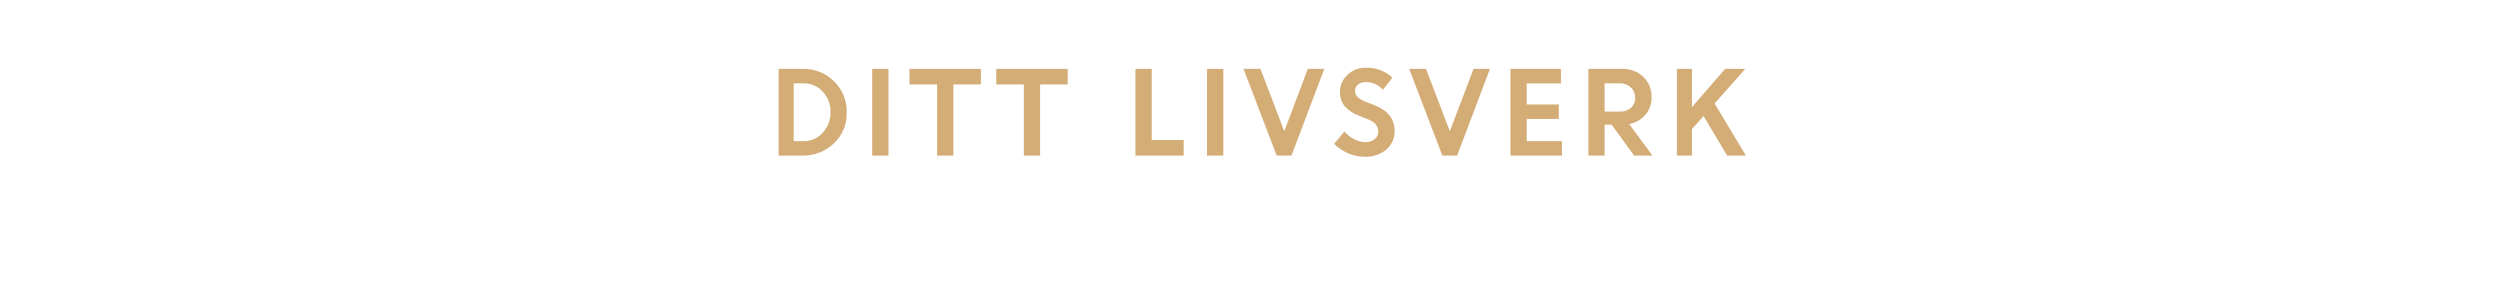
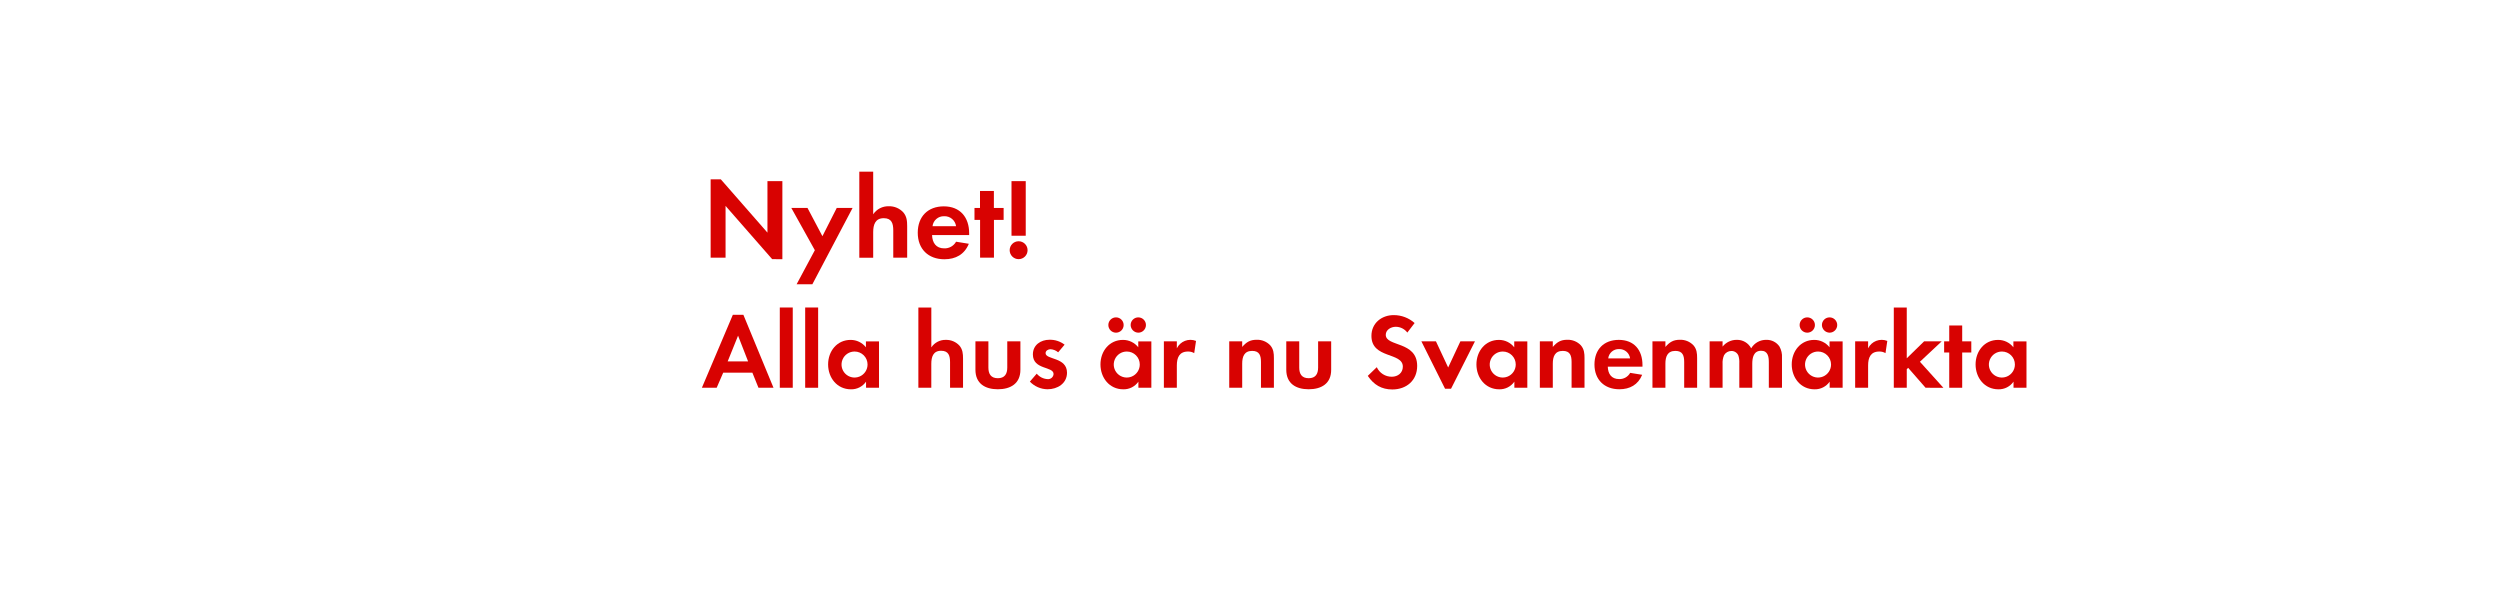
- <svg xmlns="http://www.w3.org/2000/svg" id="Layer_1" data-name="Layer 1" viewBox="0 0 980 120">
+ <svg xmlns="http://www.w3.org/2000/svg" id="Layer_1" data-name="Layer 1" viewBox="0 0 980 240">
  <defs>
-     <style>.cls-1{fill:#d4ac76;}</style>
+     <style>.cls-1{fill:#d80201;}</style>
  </defs>
-   <path class="cls-1" d="M305.21,61V27h9.7a16.66,16.66,0,0,1,12,4.86,16.37,16.37,0,0,1,5,12.25,15.91,15.91,0,0,1-5.07,12.14A17.37,17.37,0,0,1,314.57,61ZM315,32.66h-3.88V55.32H315A9.79,9.79,0,0,0,322.56,52a11.54,11.54,0,0,0,3-8.1,11.21,11.21,0,0,0-3.07-8A10,10,0,0,0,315,32.66Z" />
-   <path class="cls-1" d="M341.91,61V27h6.38V61Z" />
-   <path class="cls-1" d="M356.52,33.1V27h28V33.1H373.72V61h-6.38V33.1Z" />
-   <path class="cls-1" d="M390.53,33.1V27h28V33.1H407.73V61h-6.38V33.1Z" />
-   <path class="cls-1" d="M445.09,61V27h6.38v27.9H464V61Z" />
-   <path class="cls-1" d="M473.16,61V27h6.38V61Z" />
-   <path class="cls-1" d="M500.46,61l-13-34h6.64l9.34,24.45L512.67,27h6.45L506.25,61Z" />
-   <path class="cls-1" d="M534.91,61.44a16.35,16.35,0,0,1-6.42-1.34A16.76,16.76,0,0,1,523,56.38l4-4.85a12.33,12.33,0,0,0,3.75,3,9.58,9.58,0,0,0,4.48,1.19,5.5,5.5,0,0,0,3.63-1.17,3.65,3.65,0,0,0,1.42-2.93q0-3.18-3.73-4.72l-3.79-1.52a14.57,14.57,0,0,1-5.65-3.75,8.67,8.67,0,0,1-1.83-5.78,8.83,8.83,0,0,1,2.88-6.46,9.87,9.87,0,0,1,7.21-2.84,14.65,14.65,0,0,1,10.47,3.89l-3.75,4.74a8.76,8.76,0,0,0-6.72-3,4.55,4.55,0,0,0-3.05,1,3,3,0,0,0-1.15,2.4,3.18,3.18,0,0,0,.9,2.33A9,9,0,0,0,535,39.73l4,1.59q7.56,3,7.7,9.82a9.52,9.52,0,0,1-3.2,7.44A12.38,12.38,0,0,1,534.91,61.44Z" />
-   <path class="cls-1" d="M565.41,61l-13-34H559l9.34,24.45L577.62,27h6.45L571.19,61Z" />
-   <path class="cls-1" d="M611.06,46.61H598.47v8.71h13.82V61h-20.2V27h19.8v5.68H598.47v8.27h12.58Z" />
-   <path class="cls-1" d="M622.63,61V27h13.31a11.47,11.47,0,0,1,8.19,3.09,10.58,10.58,0,0,1,3.27,8.07A10.21,10.21,0,0,1,645,45a11,11,0,0,1-6.35,3.62L647.75,61h-7.17l-8.83-12.14H629V61Zm12.32-28.34H629V43.75h5.94a6.3,6.3,0,0,0,4.42-1.51A5.07,5.07,0,0,0,641,38.32a5.35,5.35,0,0,0-1.69-4A6.08,6.08,0,0,0,634.95,32.66Z" />
-   <path class="cls-1" d="M657.34,61V27h5.9V42l13-15h7.88l-12,13.57L684.4,61h-7.35l-9.26-15.53-4.55,5.15V61Z" />
+   <path class="cls-1" d="M302.69,101.59,284.42,80.71V101h-5.85V70.31h4l18.27,20.88V71h5.85v30.6Z" />
+   <path class="cls-1" d="M318.44,111.44h-6.17l7.15-13.36L310.2,81.52h6.34l5.85,11.07L328,81.52h6.21Z" />
+   <path class="cls-1" d="M350.16,101V90.34c0-2.7-.58-4.81-3.73-4.81-3.37,0-4.14,2.61-4.14,5.49v10h-5.44V67.3h5.44V84a7.1,7.1,0,0,1,6.12-3.15,7.45,7.45,0,0,1,5.67,2.38c1.4,1.62,1.53,3.46,1.53,5.49V101Z" />
+   <path class="cls-1" d="M365.37,92.14c.09,3,1.53,5.22,4.77,5.22a5.11,5.11,0,0,0,4.64-2.61l5,.81c-1.71,4.19-5.17,6.07-9.58,6.07-6.3,0-10.44-4-10.44-10.39s4-10.35,10.21-10.35c6.43,0,9.94,4.32,9.94,10.53v.72Zm4.72-7.38a4.42,4.42,0,0,0-4.54,3.91h9.23A4.52,4.52,0,0,0,370.1,84.76Z" />
+   <path class="cls-1" d="M389.63,86.2V101h-5.44V86.2H382V81.52h2.16V74.86h5.44v6.66h3.82V86.2Z" />
+   <path class="cls-1" d="M399.3,101.59a3.51,3.51,0,1,1,3.51-3.51A3.51,3.51,0,0,1,399.3,101.59Zm-2.79-9.18V71h5.58V92.41Z" />
+   <path class="cls-1" d="M297.32,152l-2.39-5.92H283.5L280.94,152h-5.8l12.14-28.61h4.12L303.21,152Zm-8-20.42-4.07,10.08h8Z" />
+   <path class="cls-1" d="M305.68,152V120.54h5.08V152Z" />
+   <path class="cls-1" d="M315.63,152V120.54h5.08V152Z" />
+   <path class="cls-1" d="M339.49,152v-2.39a7,7,0,0,1-5.92,3c-5.46,0-8.95-4.54-8.95-9.75s3.49-9.62,8.82-9.62a7.58,7.58,0,0,1,6,2.9v-2.31h5.13V152ZM335,137.8a5.1,5.1,0,1,0,5.08,5.08A5.07,5.07,0,0,0,335,137.8Z" />
+   <path class="cls-1" d="M372.42,152V142c0-2.52-.55-4.5-3.49-4.5-3.15,0-3.86,2.44-3.86,5.13V152H360V120.54h5.08v15.63a6.62,6.62,0,0,1,5.71-2.94,7,7,0,0,1,5.29,2.23c1.3,1.51,1.43,3.23,1.43,5.12V152Z" />
+   <path class="cls-1" d="M391.15,152.59c-5,0-8.78-2.23-8.78-7.65V133.81h5.08V144.1c0,2.48,1,4.16,3.7,4.16s3.7-1.68,3.7-4.16V133.81H400v11.13C400,150.36,396.15,152.59,391.15,152.59Z" />
+   <path class="cls-1" d="M410.64,152.59a9.68,9.68,0,0,1-6.93-3l2.69-3.11a5.91,5.91,0,0,0,4.29,2.14,2.14,2.14,0,0,0,2.31-2c0-3.11-8.11-1.55-8.11-7.69,0-3.7,3.07-5.75,6.51-5.75a9.37,9.37,0,0,1,5.92,1.93l-2.52,3a5.07,5.07,0,0,0-3-1.22c-.88,0-1.93.55-1.93,1.55,0,2.65,8.4,1.47,8.4,7.69C418.24,150.32,414.54,152.59,410.64,152.59Z" />
+   <path class="cls-1" d="M446.25,152v-2.39a7,7,0,0,1-5.92,3c-5.46,0-8.95-4.54-8.95-9.75s3.49-9.62,8.82-9.62a7.58,7.58,0,0,1,6,2.9v-2.31h5.13V152Zm-8.78-21.59a3,3,0,0,1,0-6,3,3,0,0,1,0,6Zm4.24,7.39a5.1,5.1,0,1,0,5.08,5.08A5.07,5.07,0,0,0,441.72,137.8Zm4.5-7.39a3.07,3.07,0,0,1-3-3,3,3,0,1,1,3,3Z" />
+   <path class="cls-1" d="M468.13,138.43a4.5,4.5,0,0,0-2.44-.63c-3.44,0-4.37,2.44-4.37,5.46V152h-5.08V133.81h5.08v2.73a5.93,5.93,0,0,1,7.52-2.9Z" />
+   <path class="cls-1" d="M494.3,152V141.92c0-2.48-.55-4.37-3.45-4.37-3.15,0-3.91,2.31-3.91,5V152h-5.08V133.81h5.08V136c1.68-1.93,3.11-2.81,5.71-2.81a7,7,0,0,1,5.29,2.18c1.3,1.51,1.43,3.15,1.43,5V152Z" />
+   <path class="cls-1" d="M513,152.59c-5,0-8.78-2.23-8.78-7.65V133.81h5.08V144.1c0,2.48,1,4.16,3.7,4.16s3.7-1.68,3.7-4.16V133.81h5.12v11.13C521.85,150.36,518,152.59,513,152.59Z" />
+   <path class="cls-1" d="M545.79,152.67c-4.24,0-7.27-1.85-9.62-5.33l3.53-3.4a6.42,6.42,0,0,0,5.88,3.74c2.35,0,4.33-1.47,4.33-3.95,0-5.75-12.31-3-12.31-12.06,0-5,4-8.15,8.74-8.15a12.29,12.29,0,0,1,8.19,3.11l-2.86,3.74a5.67,5.67,0,0,0-4.54-2.27c-1.81,0-3.91,1.13-3.91,3.15,0,4.75,12.31,2.39,12.31,12.18C555.54,149.14,551.33,152.67,545.79,152.67Z" />
+   <path class="cls-1" d="M568.81,152.38h-2.35l-9.28-18.57h5.71l4.79,10.25,4.79-10.25h5.71Z" />
+   <path class="cls-1" d="M593.63,152v-2.39a7,7,0,0,1-5.92,3c-5.46,0-8.95-4.54-8.95-9.75s3.49-9.62,8.82-9.62a7.58,7.58,0,0,1,6,2.9v-2.31h5.13V152Zm-4.54-14.2a5.1,5.1,0,1,0,5.08,5.08A5.07,5.07,0,0,0,589.09,137.8Z" />
+   <path class="cls-1" d="M616.06,152V141.92c0-2.48-.55-4.37-3.45-4.37-3.15,0-3.91,2.31-3.91,5V152h-5.08V133.81h5.08V136c1.68-1.93,3.11-2.81,5.71-2.81a7,7,0,0,1,5.29,2.18c1.3,1.51,1.43,3.15,1.43,5V152Z" />
+   <path class="cls-1" d="M630.25,143.73c.08,2.81,1.43,4.87,4.45,4.87a4.77,4.77,0,0,0,4.33-2.44l4.7.76c-1.6,3.91-4.83,5.67-8.95,5.67-5.88,0-9.75-3.78-9.75-9.7s3.7-9.66,9.54-9.66c6,0,9.28,4,9.28,9.83v.67Zm4.41-6.89a4.13,4.13,0,0,0-4.24,3.65H639A4.22,4.22,0,0,0,634.66,136.84Z" />
+   <path class="cls-1" d="M660.2,152V141.92c0-2.48-.55-4.37-3.45-4.37-3.15,0-3.91,2.31-3.91,5V152h-5.08V133.81h5.08V136c1.68-1.93,3.11-2.81,5.71-2.81a7,7,0,0,1,5.29,2.18c1.3,1.51,1.43,3.15,1.43,5V152Z" />
+   <path class="cls-1" d="M693.38,152V142c0-2.14-.34-4.5-3-4.5-3,0-3.49,2.73-3.49,5.13V152h-5.08v-9.66a8.1,8.1,0,0,0-.38-3,2.94,2.94,0,0,0-2.73-1.76,3.32,3.32,0,0,0-2.86,1.64,7.56,7.56,0,0,0-.59,3.49V152h-5.08V133.81h5.08v2.06a7,7,0,0,1,5.54-2.65,6.18,6.18,0,0,1,5.67,3.32,6.73,6.73,0,0,1,6-3.32,6,6,0,0,1,5.08,2.6,8,8,0,0,1,1,4.41V152Z" />
+   <path class="cls-1" d="M717.23,152v-2.39a7,7,0,0,1-5.92,3c-5.46,0-8.95-4.54-8.95-9.75s3.49-9.62,8.82-9.62a7.58,7.58,0,0,1,6,2.9v-2.31h5.13V152Zm-8.78-21.59a3,3,0,0,1,0-6,3,3,0,0,1,0,6Zm4.24,7.39a5.1,5.1,0,1,0,5.08,5.08A5.07,5.07,0,0,0,712.7,137.8Zm4.5-7.39a3.07,3.07,0,0,1-3-3,3,3,0,1,1,3,3Z" />
+   <path class="cls-1" d="M739.11,138.43a4.5,4.5,0,0,0-2.44-.63c-3.44,0-4.37,2.44-4.37,5.46V152h-5.08V133.81h5.08v2.73a5.93,5.93,0,0,1,7.52-2.9Z" />
+   <path class="cls-1" d="M754.82,152,748,144.19l-.55.55V152h-5.08V120.54h5.08v19.91l6.8-6.64h6.89l-8.53,8,9.2,10.21Z" />
+   <path class="cls-1" d="M769.18,138.18V152H764.1V138.18h-2v-4.37h2v-6.22h5.08v6.22h3.57v4.37Z" />
+   <path class="cls-1" d="M789.3,152v-2.39a7,7,0,0,1-5.92,3c-5.46,0-8.95-4.54-8.95-9.75s3.49-9.62,8.82-9.62a7.58,7.58,0,0,1,6,2.9v-2.31h5.13V152Zm-4.54-14.2a5.1,5.1,0,1,0,5.08,5.08A5.07,5.07,0,0,0,784.77,137.8Z" />
</svg>
